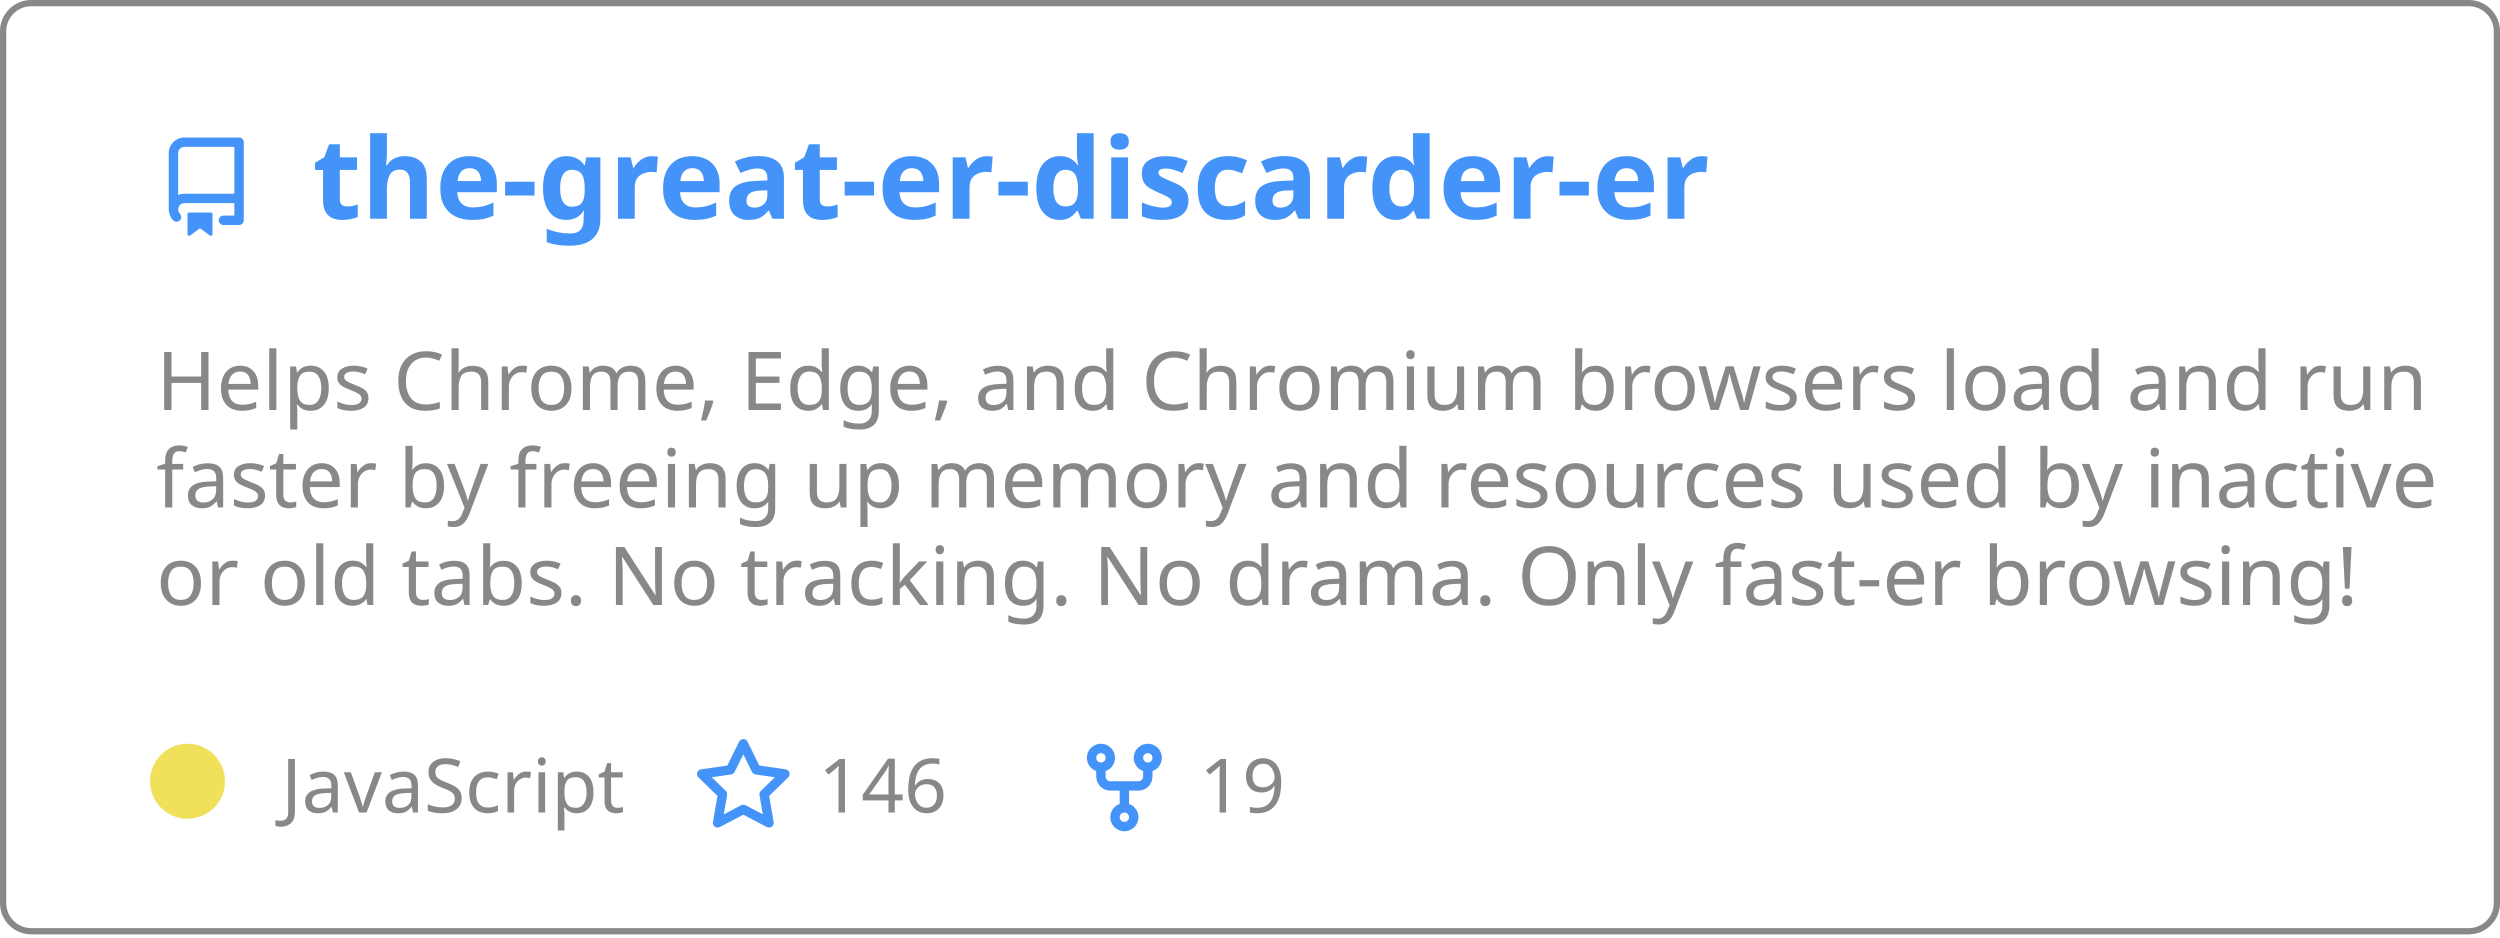
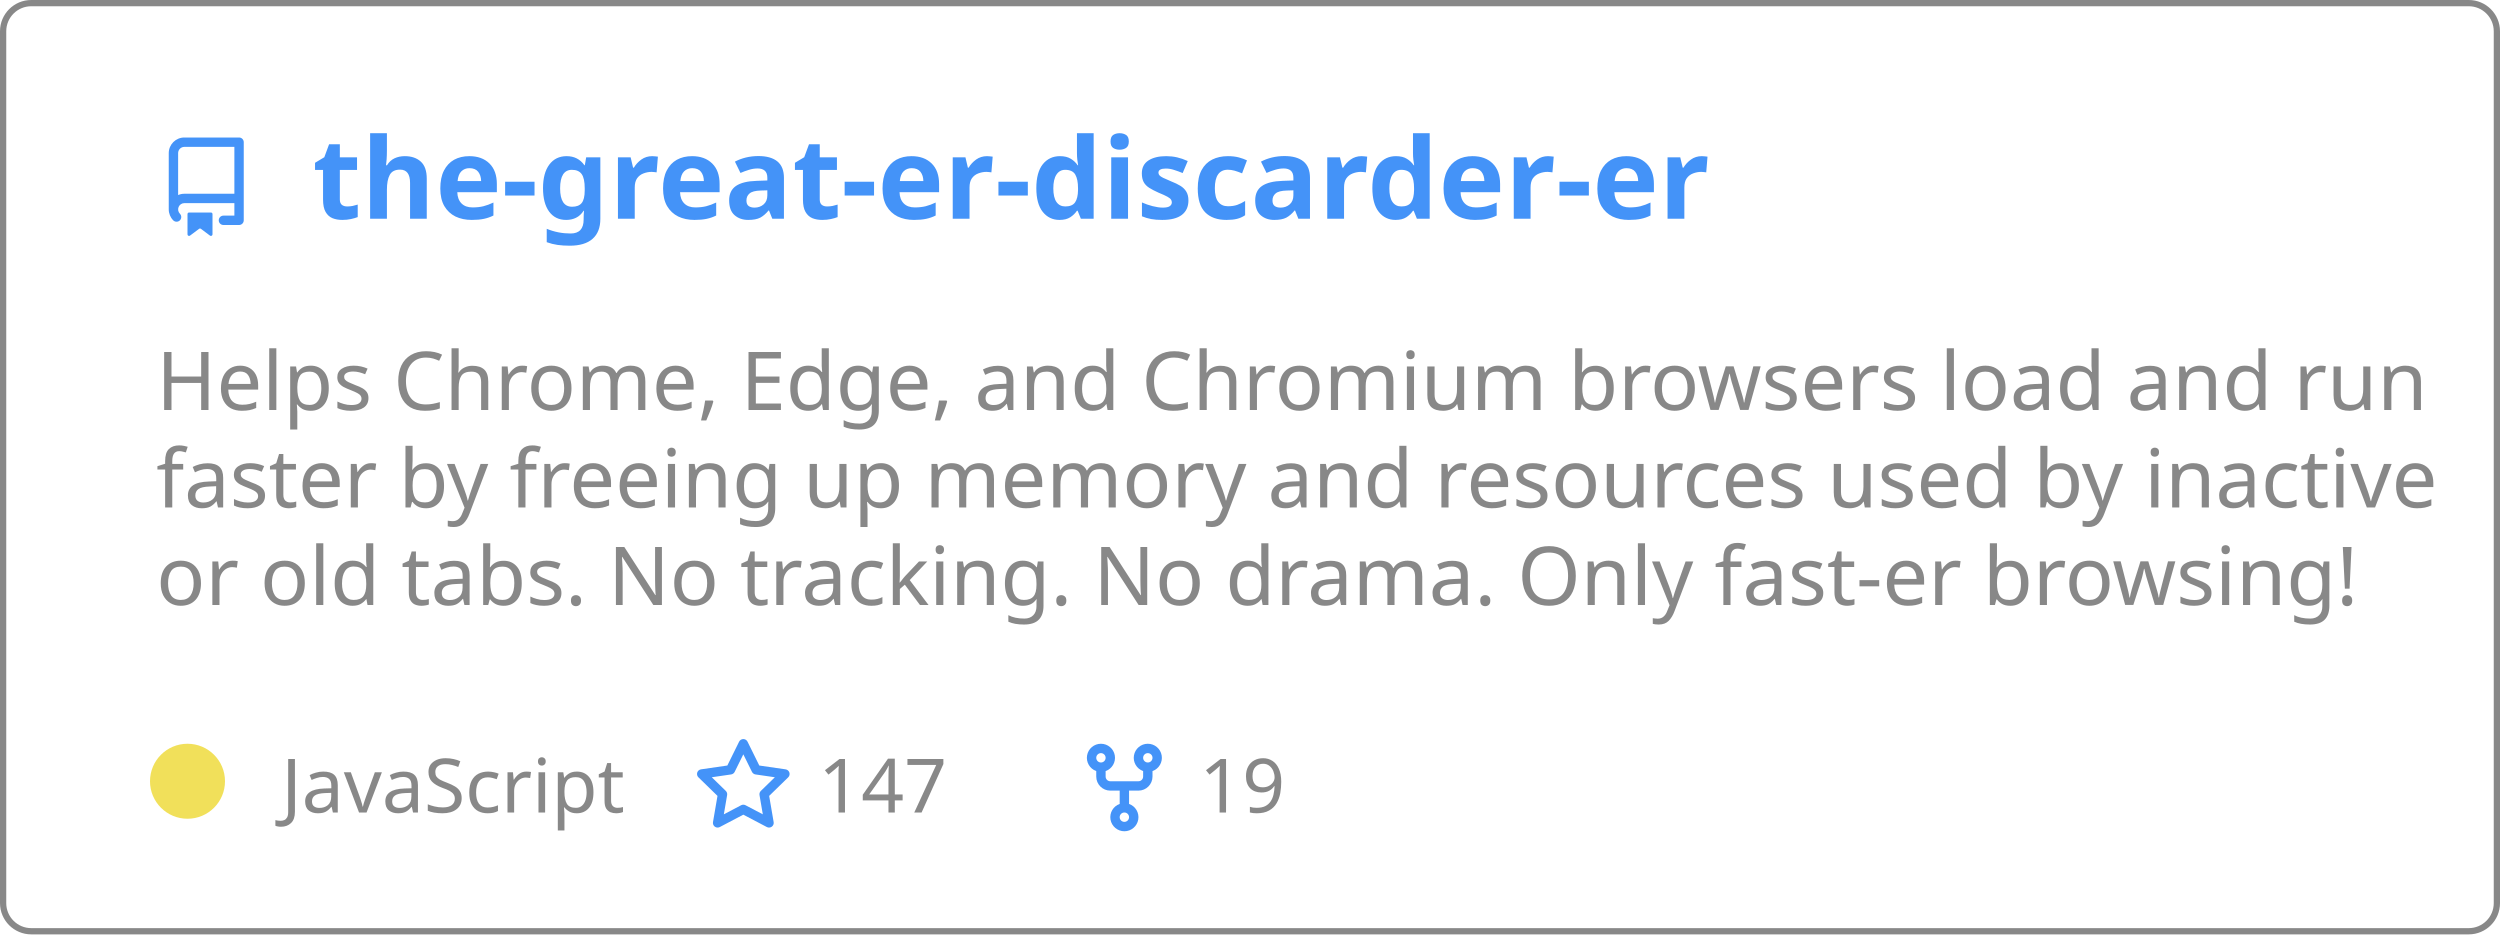
<svg xmlns="http://www.w3.org/2000/svg" width="400" height="150" viewBox="0 0 400 150" fill="none" role="img" aria-labelledby="descId">
  <style>
          .header {
            font: 600 18px 'Segoe UI', Ubuntu, Sans-Serif;
            fill: #4493F8;
            animation: fadeInAnimation 0.8s ease-in-out forwards;
          }
          @supports(-moz-appearance: auto) {
            /* Selector detects Firefox */
            .header { font-size: 15.5px; }
          }
          
    .description { font: 400 13px 'Segoe UI', Ubuntu, Sans-Serif; fill: #888888 }
    .gray { font: 400 12px 'Segoe UI', Ubuntu, Sans-Serif; fill: #888888 }
    .icon { fill: #4493F8 }
    .badge { font: 600 11px 'Segoe UI', Ubuntu, Sans-Serif; }
    .badge rect { opacity: 0.2 }
  

          
      /* Animations */
      @keyframes scaleInAnimation {
        from {
          transform: translate(-5px, 5px) scale(0);
        }
        to {
          transform: translate(-5px, 5px) scale(1);
        }
      }
      @keyframes fadeInAnimation {
        from {
          opacity: 0;
        }
        to {
          opacity: 1;
        }
      }
    
          * { animation-duration: 0s !important; animation-delay: 0s !important; }
        </style>
  <rect data-testid="card-bg" x="0.5" y="0.5" rx="4.5" height="99%" stroke="#888888" width="399" fill="#ffffff00" stroke-opacity="1" />
  <g data-testid="card-title" transform="translate(25, 35)">
    <g transform="translate(0, 0)">
      <svg class="icon" x="0" y="-13" viewBox="0 0 16 16" version="1.1" width="16" height="16">
        <path fill-rule="evenodd" d="M2 2.5A2.5 2.5 0 014.5 0h8.75a.75.75 0 01.75.75v12.5a.75.75 0 01-.75.75h-2.5a.75.75 0 110-1.5h1.75v-2h-8a1 1 0 00-.714 1.7.75.75 0 01-1.072 1.05A2.495 2.495 0 012 11.5v-9zm10.5-1V9h-8c-.356 0-.694.074-1 .208V2.5a1 1 0 011-1h8zM5 12.25v3.25a.25.25 0 00.4.2l1.45-1.087a.25.25 0 01.3 0L8.6 15.7a.25.25 0 00.4-.2v-3.25a.25.25 0 00-.25-.25h-3.5a.25.25 0 00-.25.25z" />
      </svg>
    </g>
    <g transform="translate(25, 0)">
      <text x="0" y="0" class="header" data-testid="header">the-great-er-discarder-er</text>
    </g>
  </g>
  <g data-testid="main-card-body" transform="translate(0, 55)">
    <text class="description" x="25" y="-5">
      <tspan dy="1.2em" x="25">Helps Chrome, Edge, and Chromium browsers load and run</tspan>
      <tspan dy="1.2em" x="25">faster by freeing up memory and resources used by inactive</tspan>
      <tspan dy="1.2em" x="25">or old tabs. No tracking. No drama.  Only fast-er browsing!</tspan>
    </text>
    <g transform="translate(30, 75)">
      <g transform="translate(0, 0)">
        <g data-testid="primary-lang">
          <circle data-testid="lang-color" cx="0" cy="-5" r="6" fill="#f1e05a" />
          <text data-testid="lang-name" class="gray" x="15">JavaScript</text>
        </g>
      </g>
      <g transform="translate(80.93125, 0)">
        <g transform="translate(0, 0)">
          <svg class="icon" y="-12" viewBox="0 0 16 16" version="1.1" width="16" height="16">
            <path fill-rule="evenodd" d="M8 .25a.75.75 0 01.673.418l1.882 3.815 4.21.612a.75.75 0 01.416 1.279l-3.046 2.97.719 4.192a.75.75 0 01-1.088.791L8 12.347l-3.766 1.98a.75.75 0 01-1.088-.79l.72-4.194L.818 6.374a.75.75 0 01.416-1.28l4.21-.611L7.327.668A.75.75 0 018 .25zm0 2.445L6.615 5.5a.75.75 0 01-.564.41l-3.097.45 2.24 2.184a.75.75 0 01.216.664l-.528 3.084 2.769-1.456a.75.75 0 01.698 0l2.77 1.456-.53-3.084a.75.75 0 01.216-.664l2.24-2.183-3.096-.45a.75.75 0 01-.564-.41L8 2.694v.001z" />
          </svg>
        </g>
        <g transform="translate(20, 0)">
          <text data-testid="stargazers" class="gray">
-         146
+         147
      </text>
        </g>
      </g>
      <g transform="translate(141.9, 0)">
        <g transform="translate(0, 0)">
          <svg class="icon" y="-12" viewBox="0 0 16 16" version="1.1" width="16" height="16">
            <path fill-rule="evenodd" d="M5 3.25a.75.75 0 11-1.5 0 .75.75 0 011.5 0zm0 2.122a2.25 2.25 0 10-1.5 0v.878A2.25 2.25 0 005.75 8.5h1.5v2.128a2.251 2.251 0 101.5 0V8.5h1.5a2.25 2.25 0 002.25-2.25v-.878a2.25 2.25 0 10-1.5 0v.878a.75.75 0 01-.75.75h-4.5A.75.75 0 015 6.25v-.878zm3.75 7.378a.75.75 0 11-1.5 0 .75.75 0 011.5 0zm3-8.75a.75.75 0 100-1.5.75.75 0 000 1.5z" />
          </svg>
        </g>
        <g transform="translate(20, 0)">
          <text data-testid="forkcount" class="gray">
        19
      </text>
        </g>
      </g>
    </g>
  </g>
</svg>
